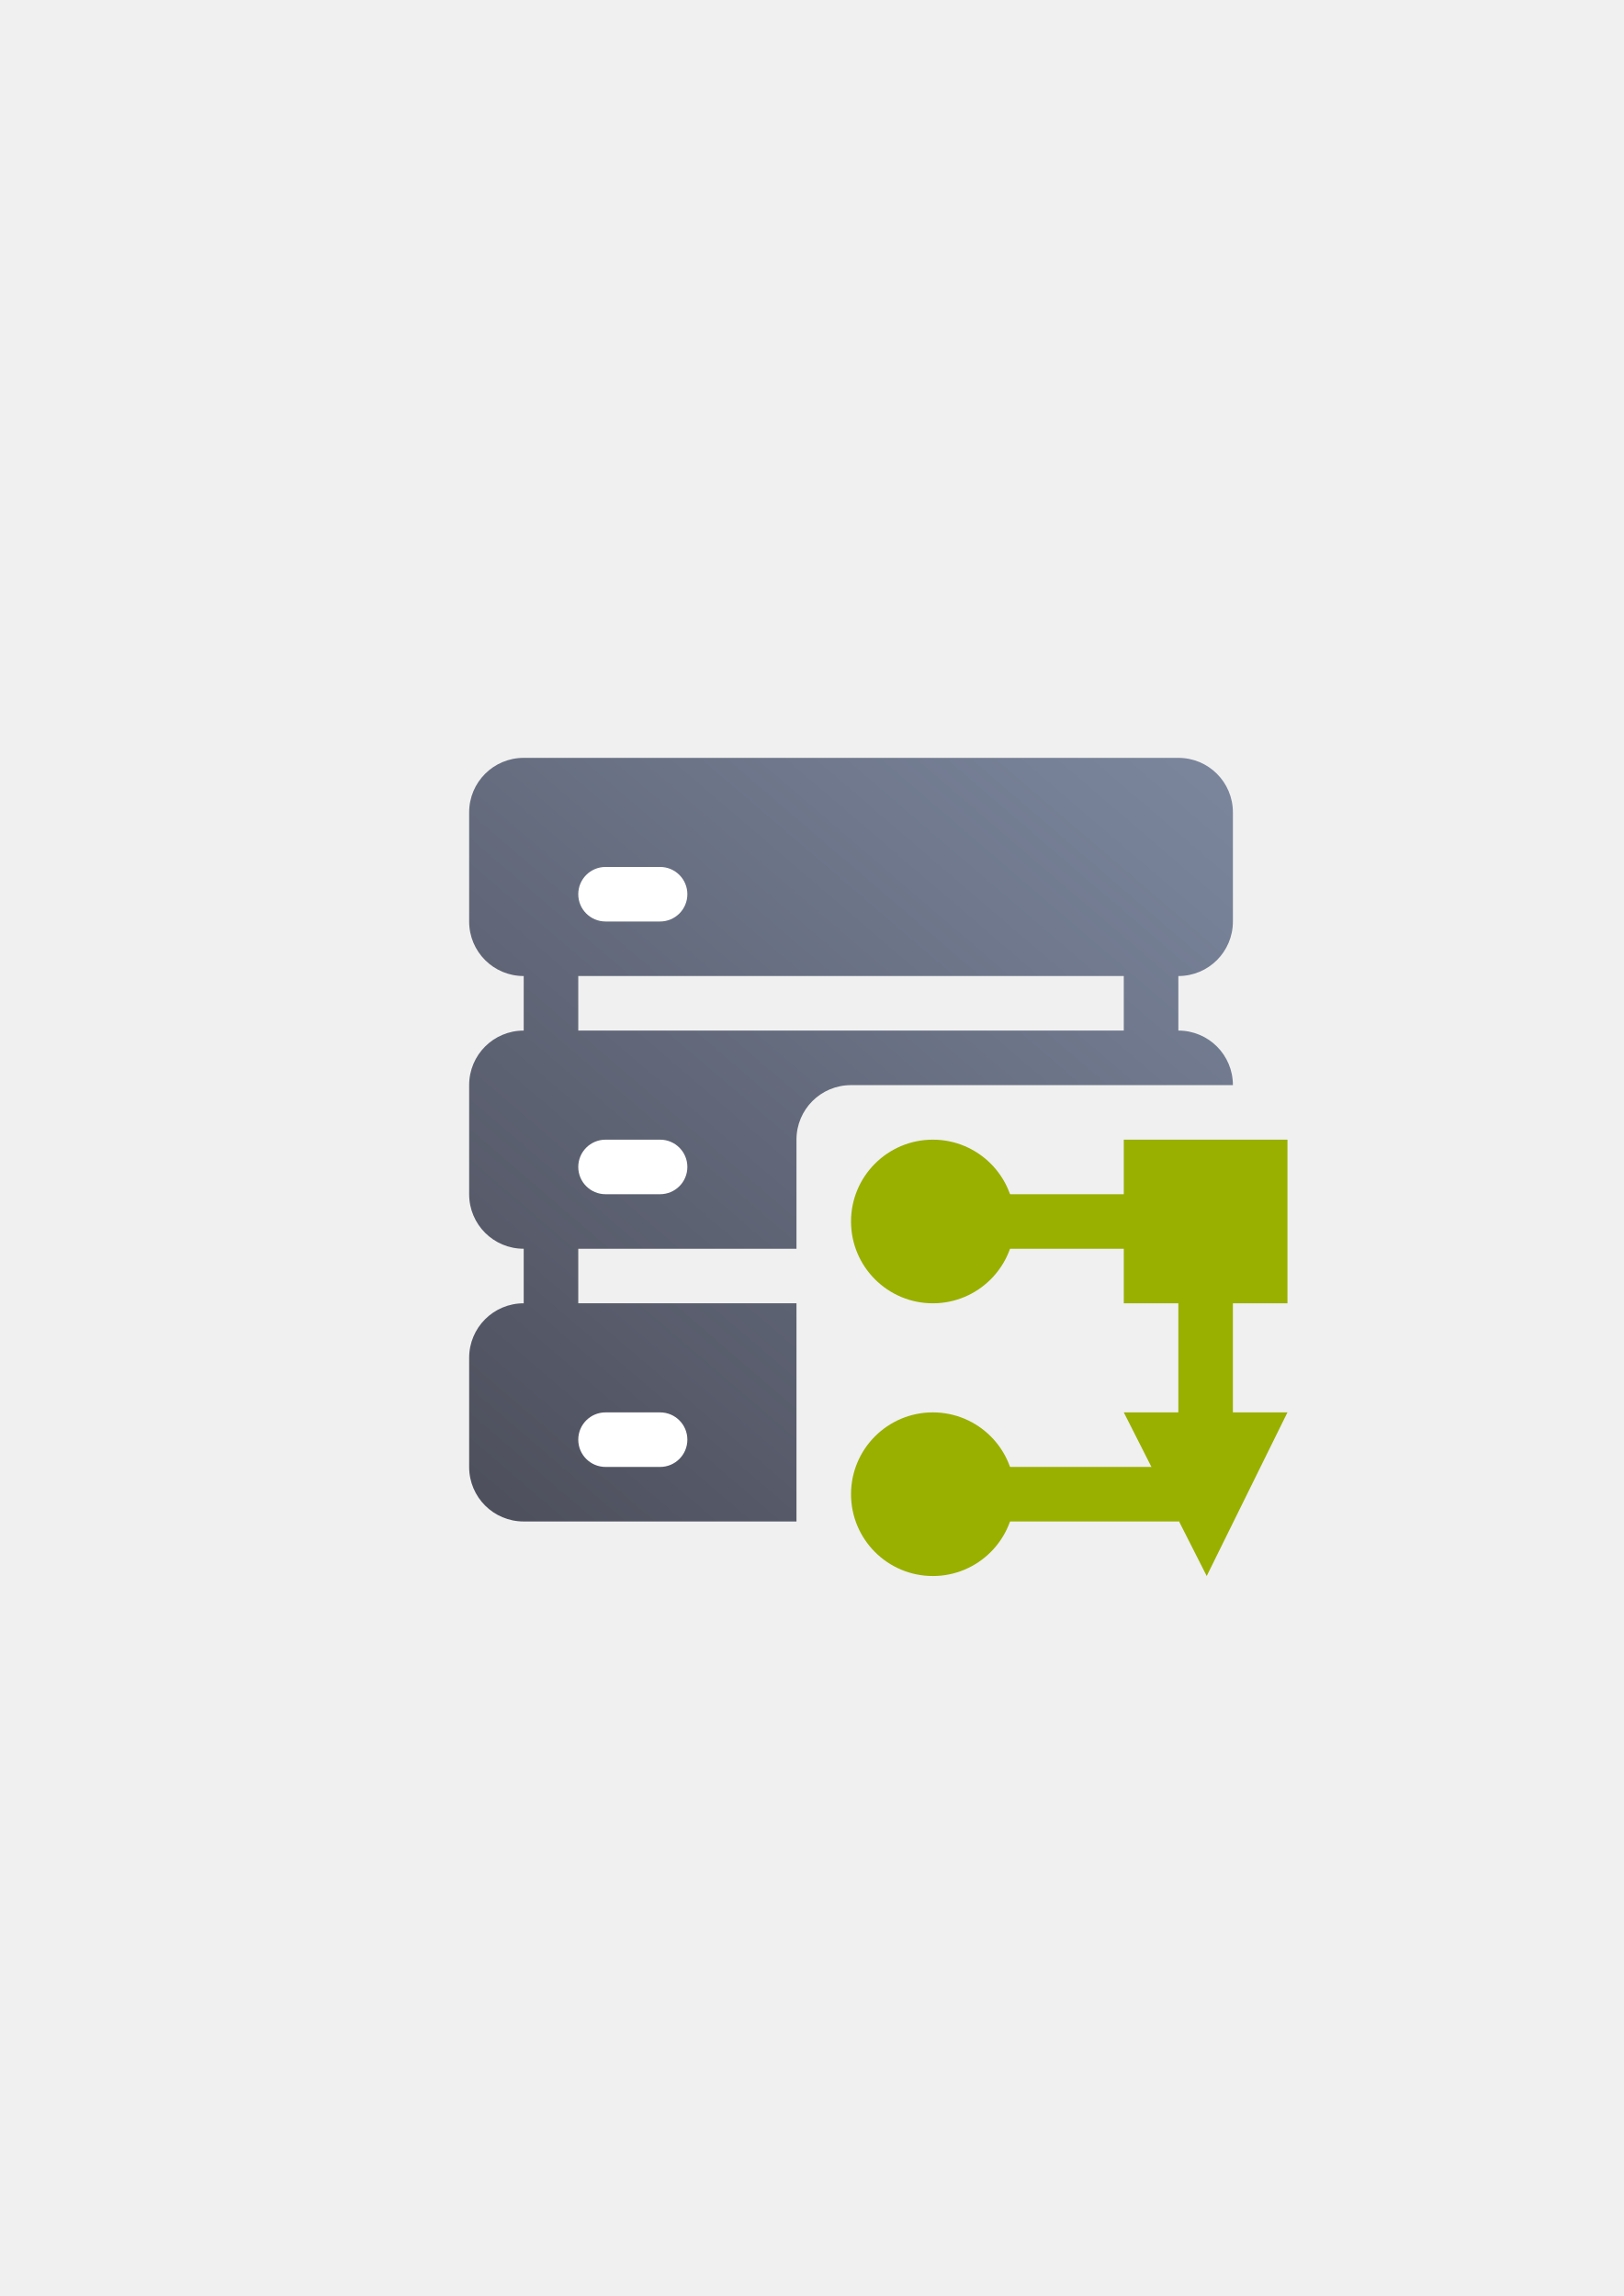
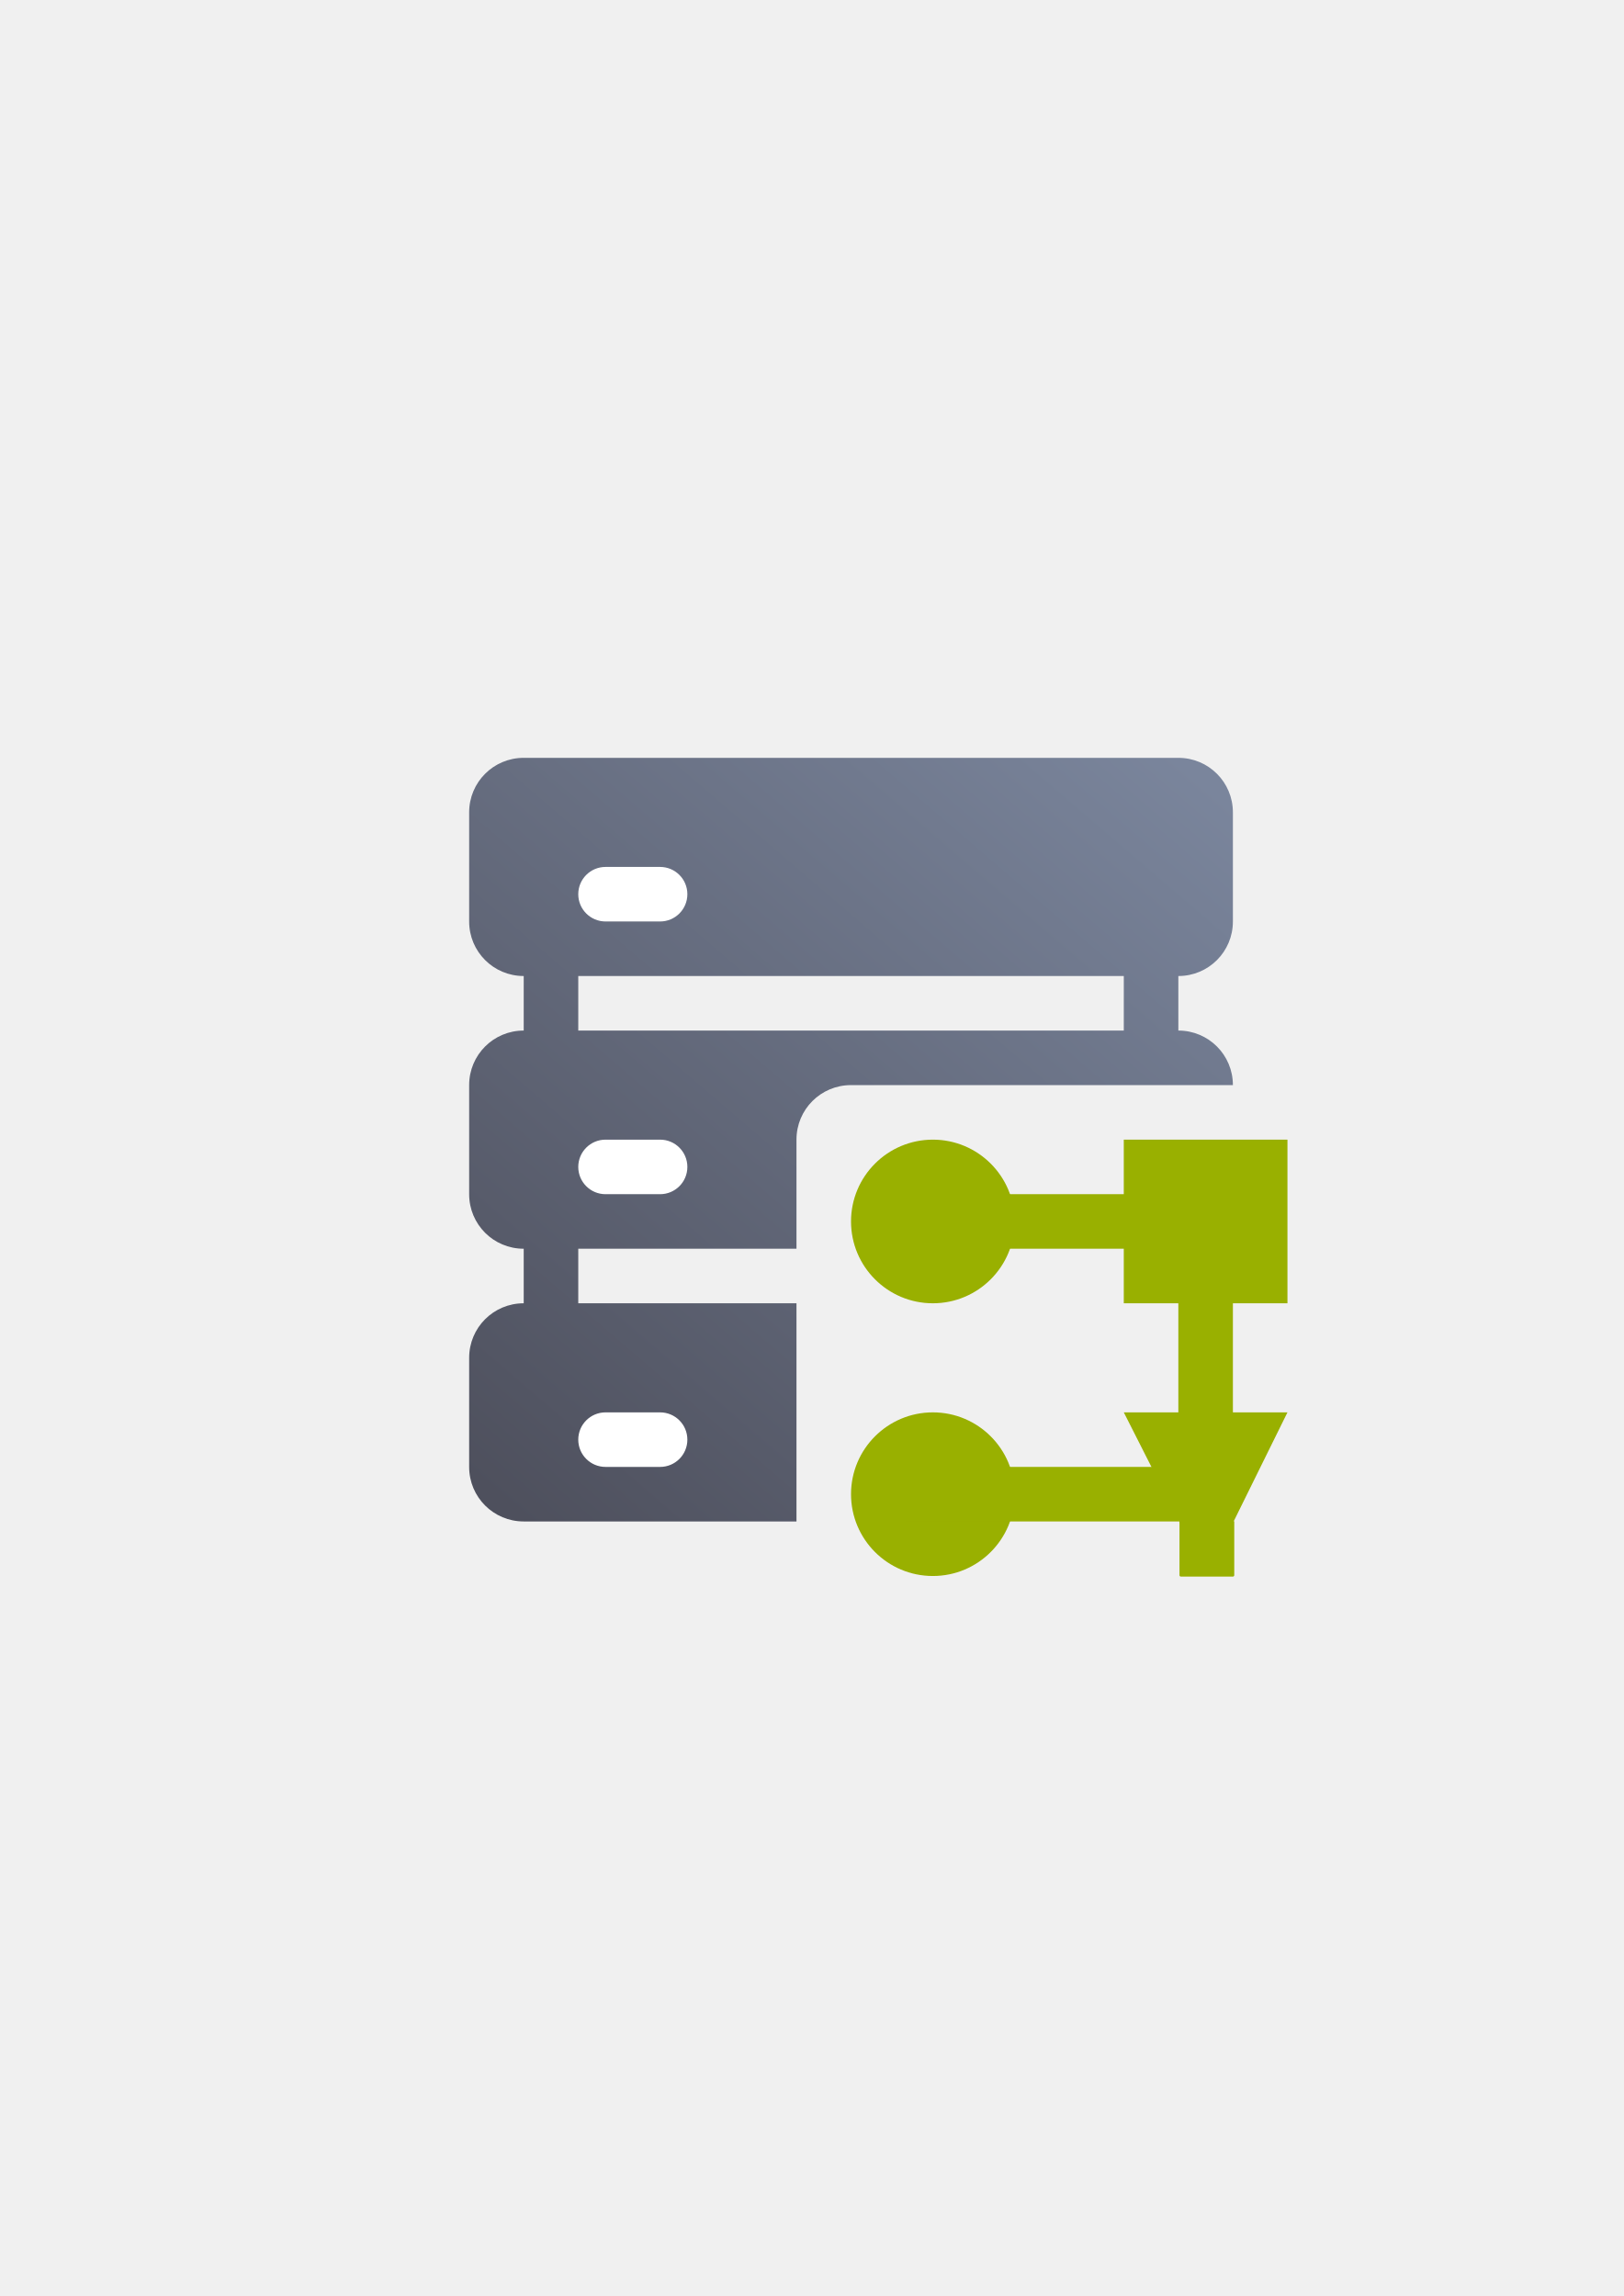
<svg xmlns="http://www.w3.org/2000/svg" xmlns:xlink="http://www.w3.org/1999/xlink" width="210mm" height="297mm" viewBox="0 0 744.094 1052.362" id="svg2" version="1.1">
  <defs id="defs4">
    <linearGradient id="linearGradient2224">
      <stop id="stop2226" offset="0" style="stop-color:#7c7c7c;stop-opacity:1;" />
      <stop id="stop2228" offset="1" style="stop-color:#b8b8b8;stop-opacity:1;" />
    </linearGradient>
    <linearGradient id="linearGradient15218">
      <stop id="stop15220" offset="0" style="stop-color:#eeeeef;stop-opacity:1;" />
      <stop id="stop2736" offset="0.599" style="stop-color:#d3d7cf;stop-opacity:1;" />
      <stop id="stop2738" offset="0.828" style="stop-color:#ffffff;stop-opacity:1;" />
      <stop id="stop15222" offset="1" style="stop-color:#d3d7cf;stop-opacity:1;" />
    </linearGradient>
    <pattern y="0" x="0" height="6" width="6" patternUnits="userSpaceOnUse" id="EMFhbasepattern" />
    <pattern y="0" x="0" height="6" width="6" patternUnits="userSpaceOnUse" id="EMFhbasepattern-5" />
    <pattern y="0" x="0" height="6" width="6" patternUnits="userSpaceOnUse" id="EMFhbasepattern-8" />
-     <linearGradient xlink:href="#linearGradient4358" id="linearGradient4364" x1="50" y1="375" x2="350" y2="25" gradientUnits="userSpaceOnUse" gradientTransform="translate(0,2e-5)" />
+     <linearGradient xlink:href="#linearGradient4358" id="linearGradient4364" x1="50" y1="375" x2="350" y2="25" gradientUnits="userSpaceOnUse" gradientTransform="matrix(0.04,0,0,0.04,389.5591,539.6125)" />
    <linearGradient id="linearGradient4358">
      <stop style="stop-color:#4e505d;stop-opacity:1;" offset="0" id="stop4360" />
      <stop style="stop-color:#7a859c;stop-opacity:1" offset="1" id="stop4362" />
    </linearGradient>
  </defs>
  <g id="layer1">
-     <g id="g4207">
-       <g id="g4526" transform="translate(190,-330)">
-         <path style="fill:url(#linearGradient4364);fill-opacity:1;stroke:none" d="M 50,25 C 36.15,25 25,36.15 25,50 l 0,50 c 0,13.85 11.15,25 25,25 l 0,25 c -13.85,0 -25,11.15 -25,25 l 0,50 c 0,13.85 11.15,25 25,25 l 0,25 c -13.85,0 -25,11.15 -25,25 l 0,50 c 0,13.85 11.15,25 25,25 l 125,0 0,-100 -100,0 0,-25 100,0 0,-50 c 0,-13.85 11.15,-25 25,-25 l 175,0 c 0,-13.85 -11.15,-25 -25,-25 l 0,-25 c 13.85,0 25,-11.15 25,-25 l 0,-50 C 375,36.15 363.85,25 350,25 l -12.5,0 -275,0 -12.5,0 z m 25,100 250,0 0,25 -250,0 0,-25 z" transform="translate(0,652.3622)" id="rect3505" />
-         <rect style="fill:none;stroke:none" id="rect4366" width="400" height="400" x="0" y="652.362" ry="25" />
-         <rect style="fill:#ffffff;stroke:none" id="rect4368" width="50" height="25" x="75" y="727.362" ry="12.5" />
-         <rect ry="12.5" y="852.362" x="75" height="25" width="50" id="rect4370" style="fill:#ffffff;stroke:none" />
-         <rect style="fill:#ffffff;stroke:none" id="rect4372" width="50" height="25" x="75" y="977.362" ry="12.5" />
-         <circle style="fill:#99b000;stroke:none;stroke-width:50;stroke-linejoin:round;stroke-miterlimit:4;stroke-dasharray:none" id="path4385" cx="237.5" cy="889.862" r="37.5" />
-         <circle style="fill:#99b000;stroke:none;stroke-width:50;stroke-linejoin:round;stroke-miterlimit:4;stroke-dasharray:none" id="path4387" cx="237.5" cy="1014.862" r="37.5" />
-         <rect style="fill:#99b000;stroke:none;stroke-width:50;stroke-linejoin:round;stroke-miterlimit:4;stroke-dasharray:none" id="rect4389" width="75" height="75" x="325" y="852.362" />
-         <path style="fill:#99b000;fill-rule:evenodd;stroke:none;stroke-width:1px;stroke-linecap:butt;stroke-linejoin:miter;stroke-opacity:1" d="m 363,1052.362 -38,-75 75,0 z" id="path4391" />
-       </g>
-       <rect ry="12.5" y="547.362" x="440" height="25" width="100" id="rect4537" style="fill:#99b000;stroke:none;stroke-width:50;stroke-linejoin:round;stroke-miterlimit:4;stroke-dasharray:none" />
-       <rect ry="12.5" y="559.862" x="540" height="112.5" width="25" id="rect4539" style="fill:#99b000;stroke:none;stroke-width:50;stroke-linejoin:round;stroke-miterlimit:4;stroke-dasharray:none" />
-       <rect ry="0" y="672.362" x="415" height="25" width="125.333" id="rect4541" style="fill:#99b000;stroke:none;stroke-width:50;stroke-linejoin:round;stroke-miterlimit:4;stroke-dasharray:none" />
+     <g id="g4235" transform="matrix(24.99999,0,0,24.99999,-9548.971,-13167.941)">
+       <path id="rect3505" d="m 391.559,540.612 c -0.554,0 -1,0.446 -1,1 l 0,2 c 0,0.554 0.446,1 1,1 l 0,1 c -0.554,0 -1,0.446 -1,1 l 0,2 c 0,0.554 0.446,1 1,1 l 0,1 c -0.554,0 -1,0.446 -1,1 l 0,2 c 0,0.554 0.446,1 1,1 l 5,0 0,-4 -4,0 0,-1 4,0 0,-2 c 0,-0.554 0.446,-1 1,-1 l 7,0 c 0,-0.554 -0.446,-1 -1,-1 l 0,-1 c 0.554,0 1,-0.446 1,-1 l 0,-2 c 0,-0.554 -0.446,-1 -1,-1 l -0.5,0 -11,0 -0.5,0 z m 1,4 10,0 0,1 -10,0 0,-1 z" style="fill:url(#linearGradient4364);fill-opacity:1;stroke:none" />
+       <rect ry="1" y="539.612" x="389.559" height="16" width="16" id="rect4366" style="fill:none;stroke:none" />
+       <rect ry="0.5" y="542.612" x="392.559" height="1" width="2" id="rect4368" style="fill:#ffffff;stroke:none" />
+       <rect style="fill:#ffffff;stroke:none" id="rect4370" width="2" height="1" x="392.559" y="547.612" ry="0.5" />
+       <rect ry="0.5" y="552.612" x="392.559" height="1" width="2" id="rect4372" style="fill:#ffffff;stroke:none" />
+       <circle r="1.5" cy="549.112" cx="399.059" id="path4385" style="fill:#99b000;stroke:none;stroke-width:50;stroke-linejoin:round;stroke-miterlimit:4;stroke-dasharray:none" />
+       <circle r="1.5" cy="554.112" cx="399.059" id="path4387" style="fill:#99b000;stroke:none;stroke-width:50;stroke-linejoin:round;stroke-miterlimit:4;stroke-dasharray:none" />
+       <rect y="547.612" x="402.559" height="3" width="3" id="rect4389" style="fill:#99b000;stroke:none;stroke-width:50;stroke-linejoin:round;stroke-miterlimit:4;stroke-dasharray:none" />
+       <path id="path4391" d="m 404.079,555.612 -1.52,-3 3,0 z" style="fill:#99b000;fill-rule:evenodd;stroke:none;stroke-width:1px;stroke-linecap:butt;stroke-linejoin:miter;stroke-opacity:1" />
+       <rect ry="0.5" y="548.612" x="399.559" height="1" width="4" id="rect4537" style="fill:#99b000;stroke:none;stroke-width:50;stroke-linejoin:round;stroke-miterlimit:4;stroke-dasharray:none" />
+       <rect ry="0.5" y="549.112" x="403.559" height="4.5" width="1" id="rect4539" style="fill:#99b000;stroke:none;stroke-width:50;stroke-linejoin:round;stroke-miterlimit:4;stroke-dasharray:none" />
+       <rect ry="0" y="553.612" x="398.559" height="1" width="5.013" id="rect4541" style="fill:#99b000;stroke:none;stroke-width:50;stroke-linejoin:round;stroke-miterlimit:4;stroke-dasharray:none" />
+       <rect ry="0.026" y="554.597" x="403.58" height="1.026" width="1.004" id="rect4326" style="color:#000000;clip-rule:nonzero;display:inline;overflow:visible;visibility:visible;opacity:1;isolation:auto;mix-blend-mode:normal;color-interpolation:sRGB;color-interpolation-filters:linearRGB;solid-color:#000000;solid-opacity:1;fill:#99b000;fill-opacity:1;fill-rule:nonzero;stroke:none;stroke-width:2;stroke-linecap:butt;stroke-linejoin:miter;stroke-miterlimit:4;stroke-dasharray:none;stroke-dashoffset:0;stroke-opacity:1;color-rendering:auto;image-rendering:auto;shape-rendering:auto;text-rendering:auto;enable-background:accumulate" />
    </g>
  </g>
</svg>
